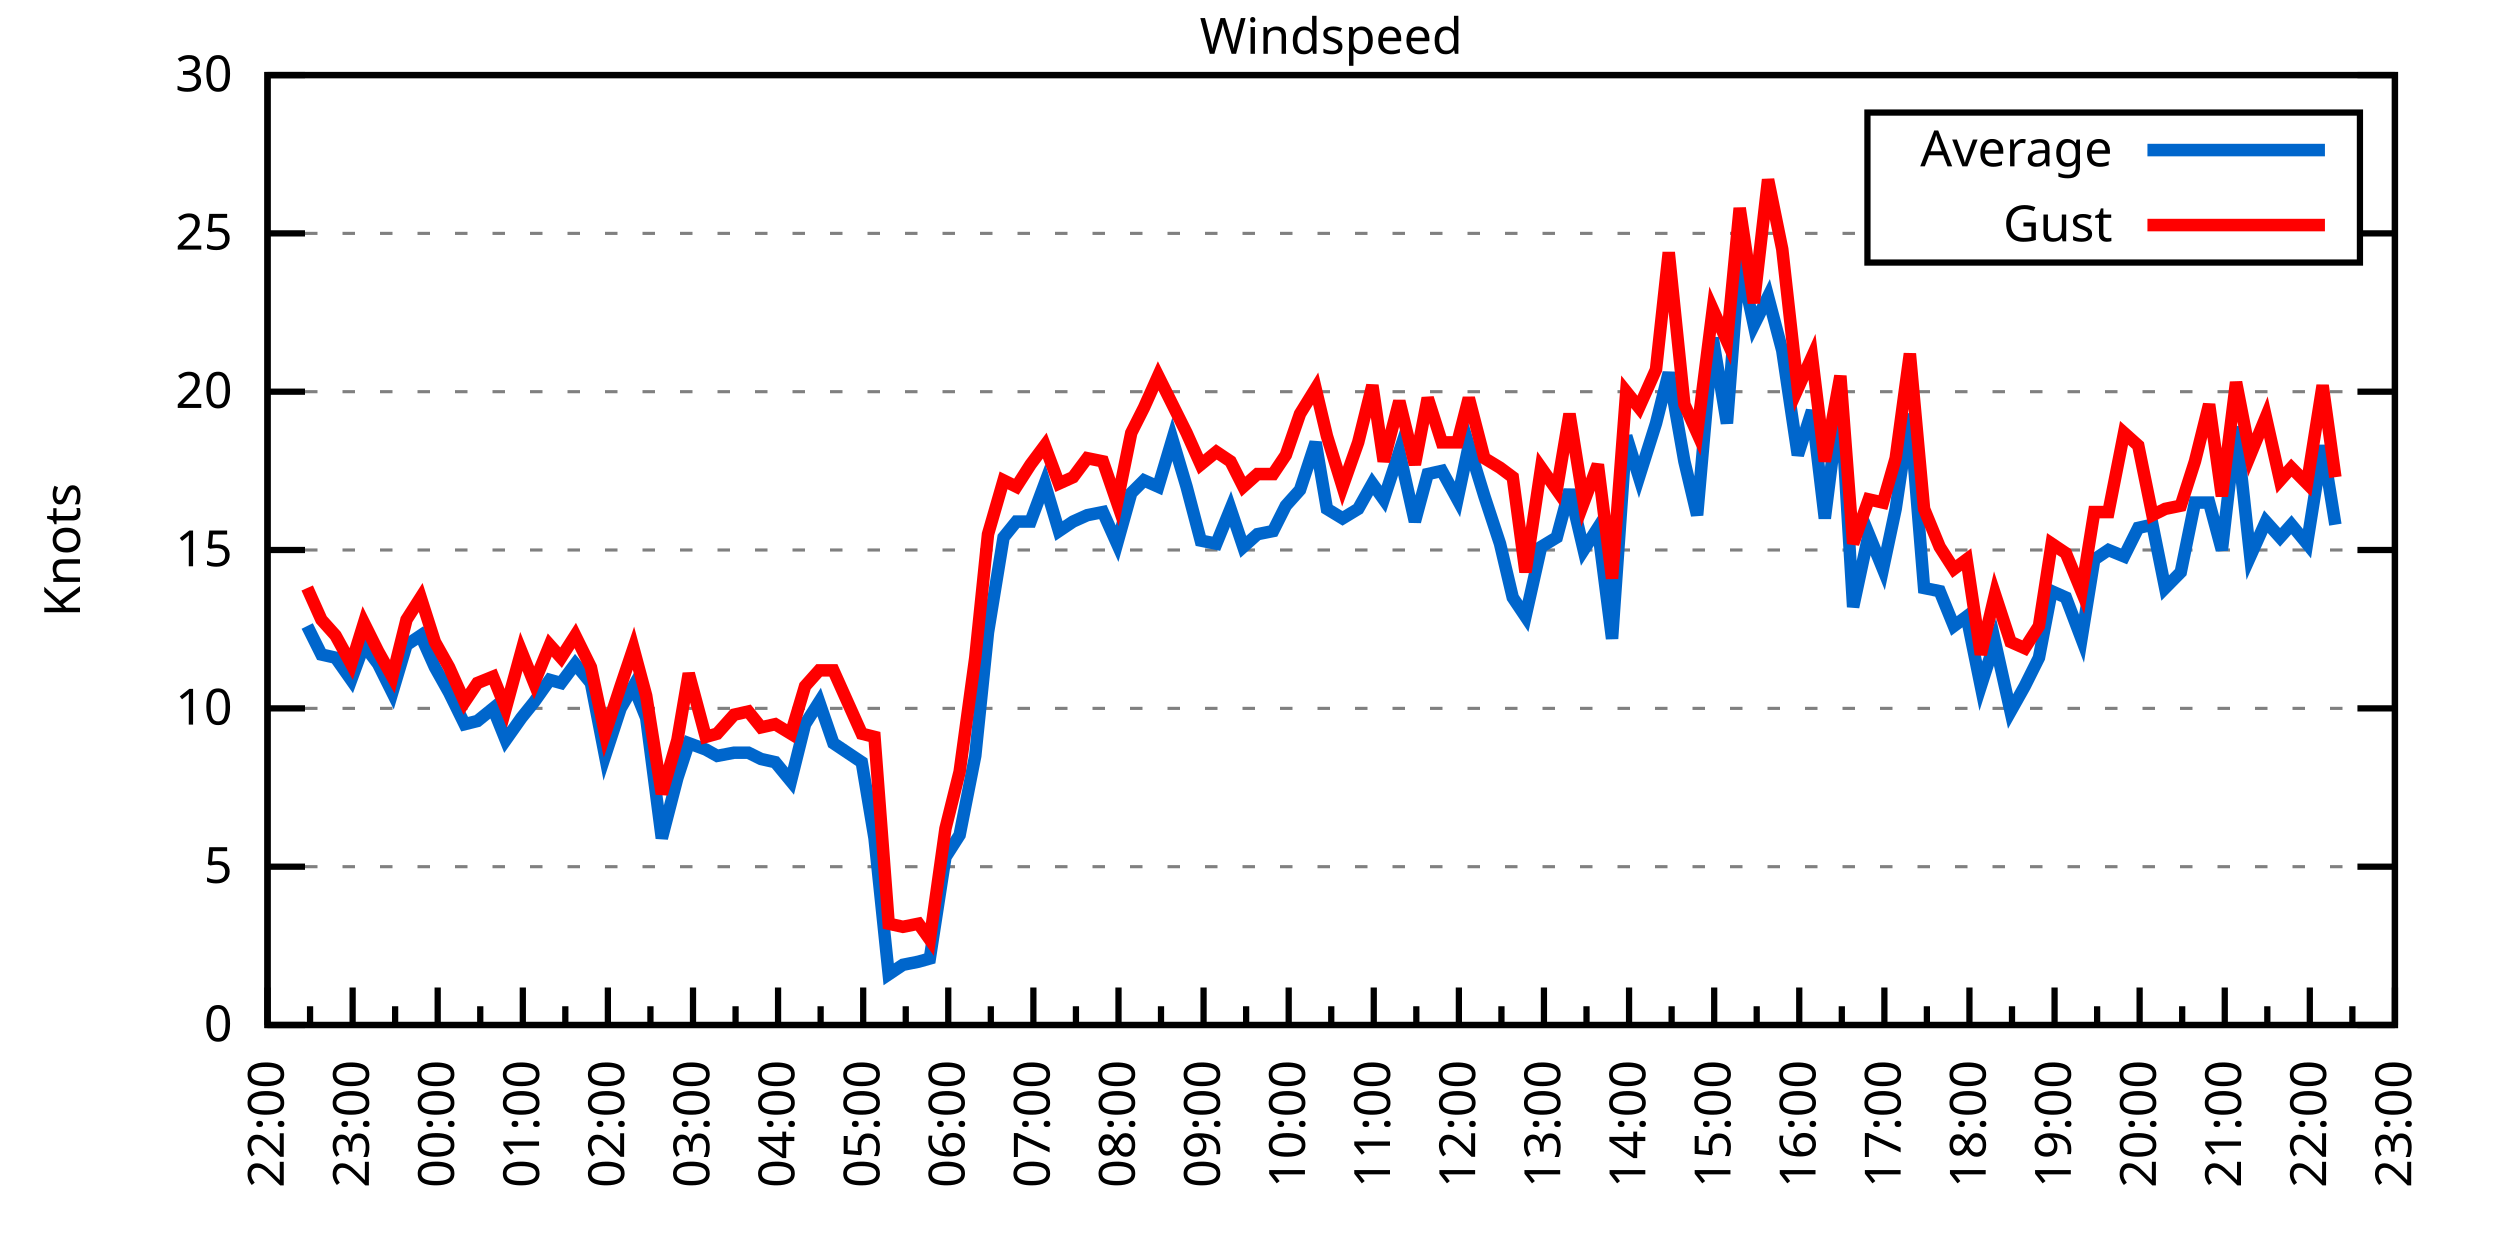
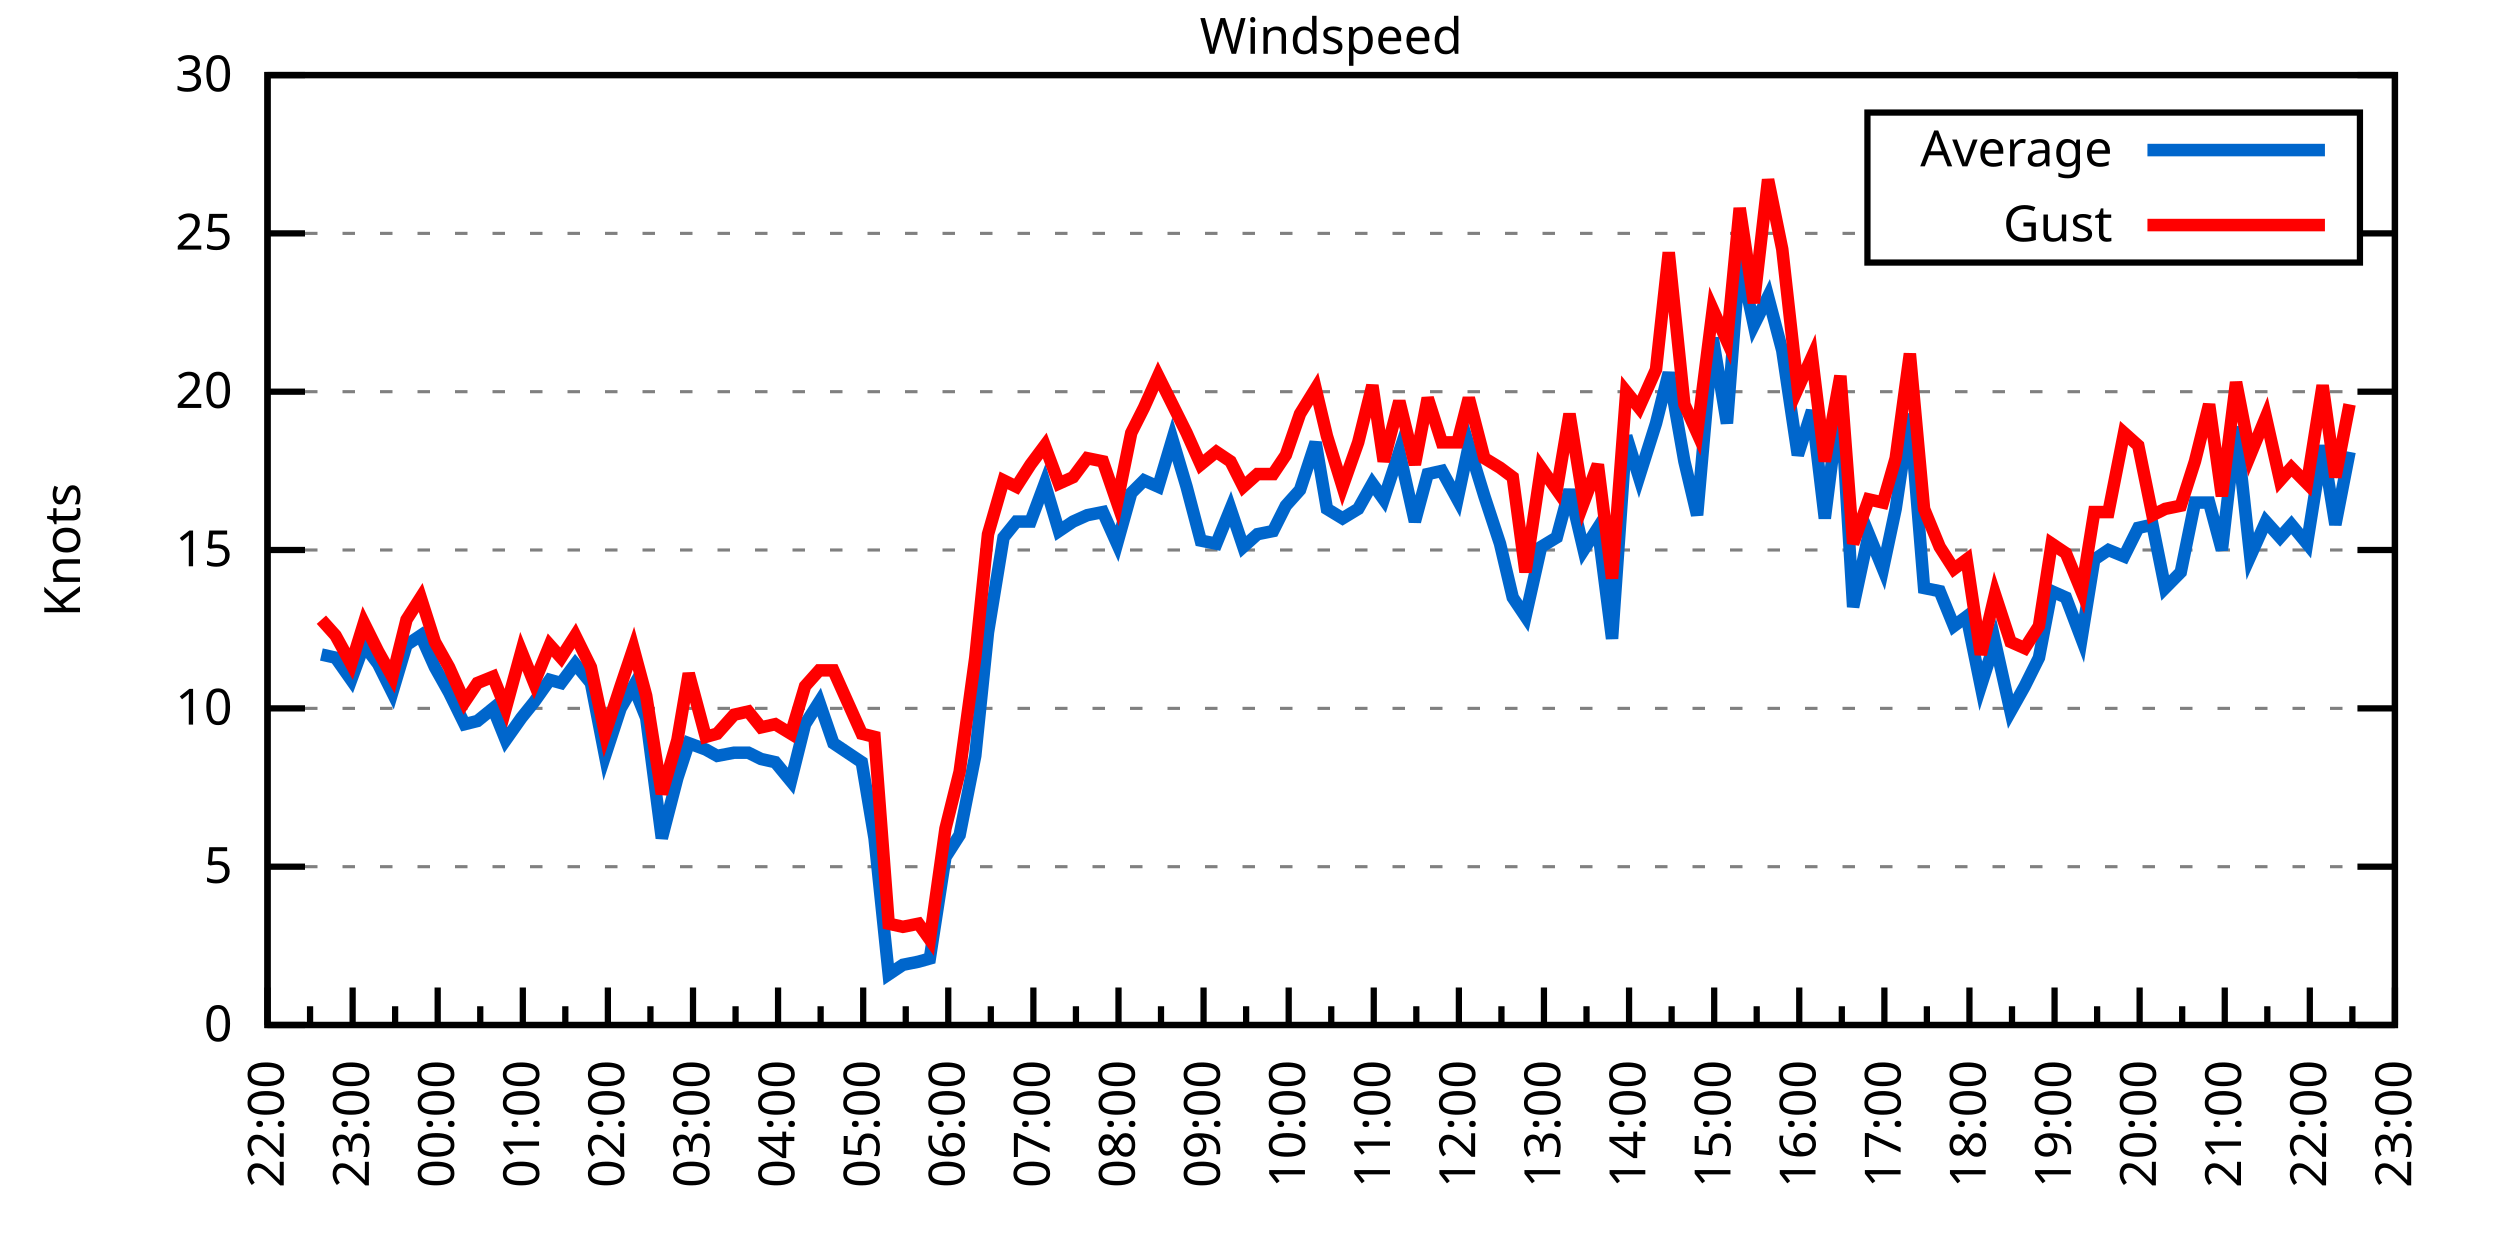
<svg xmlns="http://www.w3.org/2000/svg" xmlns:xlink="http://www.w3.org/1999/xlink" width="400" height="200" viewBox="0 0 400 200">
  <g id="gnuplot_canvas">
    <rect x="0" y="0" width="400" height="200" fill="none" />
    <defs>
      <circle id="gpDot" r="0.5" stroke-width="0.5" stroke="currentColor" />
      <path id="gpPt0" stroke-width="0.333" stroke="currentColor" d="M-1,0 h2 M0,-1 v2" />
      <path id="gpPt1" stroke-width="0.333" stroke="currentColor" d="M-1,-1 L1,1 M1,-1 L-1,1" />
      <path id="gpPt2" stroke-width="0.333" stroke="currentColor" d="M-1,0 L1,0 M0,-1 L0,1 M-1,-1 L1,1 M-1,1 L1,-1" />
      <rect id="gpPt3" stroke-width="0.333" stroke="currentColor" x="-1" y="-1" width="2" height="2" />
      <rect id="gpPt4" stroke-width="0.333" stroke="currentColor" fill="currentColor" x="-1" y="-1" width="2" height="2" />
      <circle id="gpPt5" stroke-width="0.333" stroke="currentColor" cx="0" cy="0" r="1" />
      <use xlink:href="#gpPt5" id="gpPt6" fill="currentColor" stroke="none" />
      <path id="gpPt7" stroke-width="0.333" stroke="currentColor" d="M0,-1.33 L-1.33,0.67 L1.33,0.67 z" />
      <use xlink:href="#gpPt7" id="gpPt8" fill="currentColor" stroke="none" />
      <use xlink:href="#gpPt7" id="gpPt9" stroke="currentColor" transform="rotate(180)" />
      <use xlink:href="#gpPt9" id="gpPt10" fill="currentColor" stroke="none" />
      <use xlink:href="#gpPt3" id="gpPt11" stroke="currentColor" transform="rotate(45)" />
      <use xlink:href="#gpPt11" id="gpPt12" fill="currentColor" stroke="none" />
      <path id="gpPt13" stroke-width="0.333" stroke="currentColor" d="M0,1.330 L1.265,0.411 L0.782,-1.067 L-0.782,-1.076 L-1.265,0.411 z" />
      <use xlink:href="#gpPt13" id="gpPt14" fill="currentColor" stroke="none" />
      <filter id="textbox" filterUnits="objectBoundingBox" x="0" y="0" height="1" width="1">
        <feFlood flood-color="white" flood-opacity="1" result="bgnd" />
        <feComposite in="SourceGraphic" in2="bgnd" operator="atop" />
      </filter>
      <filter id="greybox" filterUnits="objectBoundingBox" x="0" y="0" height="1" width="1">
        <feFlood flood-color="lightgrey" flood-opacity="1" result="grey" />
        <feComposite in="SourceGraphic" in2="grey" operator="atop" />
      </filter>
    </defs>
    <g fill="none" color="white" stroke="currentColor" stroke-width="1.00" stroke-linecap="butt" stroke-linejoin="miter">
</g>
    <g fill="none" color="black" stroke="currentColor" stroke-width="1.00" stroke-linecap="butt" stroke-linejoin="miter">
      <g stroke="none" shape-rendering="crispEdges">
        <polygon fill="rgb(255, 255, 255)" points="42.80,164.00 383.18,164.00 383.18,12.02 42.80,12.02 " />
      </g>
    </g>
    <g fill="none" color="black" stroke="currentColor" stroke-width="1.00" stroke-linecap="butt" stroke-linejoin="miter">
</g>
    <g fill="none" color="black" stroke="black" stroke-width="0.50" stroke-linecap="butt" stroke-linejoin="miter">
</g>
    <g fill="none" color="gray" stroke="currentColor" stroke-width="0.50" stroke-linecap="butt" stroke-linejoin="miter">
      <path stroke="gray" stroke-dasharray="2,4" class="gridline" d="M42.80,164.00 L383.19,164.00  " />
    </g>
    <g fill="none" color="gray" stroke="gray" stroke-width="1.00" stroke-linecap="butt" stroke-linejoin="miter">
</g>
    <g fill="none" color="black" stroke="currentColor" stroke-width="1.00" stroke-linecap="butt" stroke-linejoin="miter">
      <path stroke="black" d="M42.80,164.00 L48.80,164.00 M383.19,164.00 L377.19,164.00  " />
      <g transform="translate(37.20,166.60)" stroke="none" fill="black" font-family="Sans" font-size="8.00" text-anchor="end">
        <text>
          <tspan font-family="Sans"> 0</tspan>
        </text>
      </g>
    </g>
    <g fill="none" color="black" stroke="currentColor" stroke-width="1.00" stroke-linecap="butt" stroke-linejoin="miter">
</g>
    <g fill="none" color="black" stroke="black" stroke-width="0.50" stroke-linecap="butt" stroke-linejoin="miter">
</g>
    <g fill="none" color="gray" stroke="currentColor" stroke-width="0.50" stroke-linecap="butt" stroke-linejoin="miter">
      <path stroke="gray" stroke-dasharray="2,4" class="gridline" d="M42.80,138.67 L383.19,138.67  " />
    </g>
    <g fill="none" color="gray" stroke="gray" stroke-width="1.00" stroke-linecap="butt" stroke-linejoin="miter">
</g>
    <g fill="none" color="black" stroke="currentColor" stroke-width="1.00" stroke-linecap="butt" stroke-linejoin="miter">
      <path stroke="black" d="M42.80,138.67 L48.80,138.67 M383.19,138.67 L377.19,138.67  " />
      <g transform="translate(37.20,141.27)" stroke="none" fill="black" font-family="Sans" font-size="8.00" text-anchor="end">
        <text>
          <tspan font-family="Sans"> 5</tspan>
        </text>
      </g>
    </g>
    <g fill="none" color="black" stroke="currentColor" stroke-width="1.00" stroke-linecap="butt" stroke-linejoin="miter">
</g>
    <g fill="none" color="black" stroke="black" stroke-width="0.50" stroke-linecap="butt" stroke-linejoin="miter">
</g>
    <g fill="none" color="gray" stroke="currentColor" stroke-width="0.50" stroke-linecap="butt" stroke-linejoin="miter">
      <path stroke="gray" stroke-dasharray="2,4" class="gridline" d="M42.80,113.34 L383.19,113.34  " />
    </g>
    <g fill="none" color="gray" stroke="gray" stroke-width="1.00" stroke-linecap="butt" stroke-linejoin="miter">
</g>
    <g fill="none" color="black" stroke="currentColor" stroke-width="1.00" stroke-linecap="butt" stroke-linejoin="miter">
      <path stroke="black" d="M42.80,113.34 L48.80,113.34 M383.19,113.34 L377.19,113.34  " />
      <g transform="translate(37.20,115.94)" stroke="none" fill="black" font-family="Sans" font-size="8.00" text-anchor="end">
        <text>
          <tspan font-family="Sans"> 10</tspan>
        </text>
      </g>
    </g>
    <g fill="none" color="black" stroke="currentColor" stroke-width="1.00" stroke-linecap="butt" stroke-linejoin="miter">
</g>
    <g fill="none" color="black" stroke="black" stroke-width="0.50" stroke-linecap="butt" stroke-linejoin="miter">
</g>
    <g fill="none" color="gray" stroke="currentColor" stroke-width="0.50" stroke-linecap="butt" stroke-linejoin="miter">
      <path stroke="gray" stroke-dasharray="2,4" class="gridline" d="M42.80,88.00 L383.19,88.00  " />
    </g>
    <g fill="none" color="gray" stroke="gray" stroke-width="1.00" stroke-linecap="butt" stroke-linejoin="miter">
</g>
    <g fill="none" color="black" stroke="currentColor" stroke-width="1.00" stroke-linecap="butt" stroke-linejoin="miter">
      <path stroke="black" d="M42.80,88.00 L48.80,88.00 M383.19,88.00 L377.19,88.00  " />
      <g transform="translate(37.20,90.60)" stroke="none" fill="black" font-family="Sans" font-size="8.00" text-anchor="end">
        <text>
          <tspan font-family="Sans"> 15</tspan>
        </text>
      </g>
    </g>
    <g fill="none" color="black" stroke="currentColor" stroke-width="1.00" stroke-linecap="butt" stroke-linejoin="miter">
</g>
    <g fill="none" color="black" stroke="black" stroke-width="0.50" stroke-linecap="butt" stroke-linejoin="miter">
</g>
    <g fill="none" color="gray" stroke="currentColor" stroke-width="0.50" stroke-linecap="butt" stroke-linejoin="miter">
      <path stroke="gray" stroke-dasharray="2,4" class="gridline" d="M42.80,62.67 L383.19,62.67  " />
    </g>
    <g fill="none" color="gray" stroke="gray" stroke-width="1.00" stroke-linecap="butt" stroke-linejoin="miter">
</g>
    <g fill="none" color="black" stroke="currentColor" stroke-width="1.00" stroke-linecap="butt" stroke-linejoin="miter">
      <path stroke="black" d="M42.80,62.67 L48.80,62.67 M383.19,62.67 L377.19,62.67  " />
      <g transform="translate(37.20,65.27)" stroke="none" fill="black" font-family="Sans" font-size="8.00" text-anchor="end">
        <text>
          <tspan font-family="Sans"> 20</tspan>
        </text>
      </g>
    </g>
    <g fill="none" color="black" stroke="currentColor" stroke-width="1.00" stroke-linecap="butt" stroke-linejoin="miter">
</g>
    <g fill="none" color="black" stroke="black" stroke-width="0.50" stroke-linecap="butt" stroke-linejoin="miter">
</g>
    <g fill="none" color="gray" stroke="currentColor" stroke-width="0.50" stroke-linecap="butt" stroke-linejoin="miter">
      <path stroke="gray" stroke-dasharray="2,4" class="gridline" d="M42.80,37.34 L298.79,37.34 M377.59,37.34 L383.19,37.34  " />
    </g>
    <g fill="none" color="gray" stroke="gray" stroke-width="1.00" stroke-linecap="butt" stroke-linejoin="miter">
</g>
    <g fill="none" color="black" stroke="currentColor" stroke-width="1.00" stroke-linecap="butt" stroke-linejoin="miter">
      <path stroke="black" d="M42.80,37.34 L48.80,37.34 M383.19,37.34 L377.19,37.34  " />
      <g transform="translate(37.20,39.94)" stroke="none" fill="black" font-family="Sans" font-size="8.00" text-anchor="end">
        <text>
          <tspan font-family="Sans"> 25</tspan>
        </text>
      </g>
    </g>
    <g fill="none" color="black" stroke="currentColor" stroke-width="1.00" stroke-linecap="butt" stroke-linejoin="miter">
</g>
    <g fill="none" color="black" stroke="black" stroke-width="0.50" stroke-linecap="butt" stroke-linejoin="miter">
</g>
    <g fill="none" color="gray" stroke="currentColor" stroke-width="0.50" stroke-linecap="butt" stroke-linejoin="miter">
      <path stroke="gray" stroke-dasharray="2,4" class="gridline" d="M42.80,12.01 L383.19,12.01  " />
    </g>
    <g fill="none" color="gray" stroke="gray" stroke-width="1.00" stroke-linecap="butt" stroke-linejoin="miter">
</g>
    <g fill="none" color="black" stroke="currentColor" stroke-width="1.00" stroke-linecap="butt" stroke-linejoin="miter">
      <path stroke="black" d="M42.80,12.01 L48.80,12.01 M383.19,12.01 L377.19,12.01  " />
      <g transform="translate(37.20,14.61)" stroke="none" fill="black" font-family="Sans" font-size="8.00" text-anchor="end">
        <text>
          <tspan font-family="Sans"> 30</tspan>
        </text>
      </g>
    </g>
    <g fill="none" color="black" stroke="currentColor" stroke-width="1.00" stroke-linecap="butt" stroke-linejoin="miter">
      <path stroke="black" d="M42.80,164.00 L42.80,158.00  " />
      <g transform="translate(45.40,169.60) rotate(270)" stroke="none" fill="black" font-family="Sans" font-size="8.00" text-anchor="end">
        <text>
          <tspan font-family="Sans">22:00</tspan>
        </text>
      </g>
    </g>
    <g fill="none" color="black" stroke="currentColor" stroke-width="1.00" stroke-linecap="butt" stroke-linejoin="miter">
      <path stroke="black" d="M49.61,164.00 L49.61,161.00 M56.42,164.00 L56.42,158.00  " />
      <g transform="translate(59.02,169.60) rotate(270)" stroke="none" fill="black" font-family="Sans" font-size="8.00" text-anchor="end">
        <text>
          <tspan font-family="Sans">23:00</tspan>
        </text>
      </g>
    </g>
    <g fill="none" color="black" stroke="currentColor" stroke-width="1.00" stroke-linecap="butt" stroke-linejoin="miter">
      <path stroke="black" d="M63.22,164.00 L63.22,161.00 M70.03,164.00 L70.03,158.00  " />
      <g transform="translate(72.63,169.60) rotate(270)" stroke="none" fill="black" font-family="Sans" font-size="8.00" text-anchor="end">
        <text>
          <tspan font-family="Sans">00:00</tspan>
        </text>
      </g>
    </g>
    <g fill="none" color="black" stroke="currentColor" stroke-width="1.00" stroke-linecap="butt" stroke-linejoin="miter">
      <path stroke="black" d="M76.84,164.00 L76.84,161.00 M83.65,164.00 L83.65,158.00  " />
      <g transform="translate(86.25,169.60) rotate(270)" stroke="none" fill="black" font-family="Sans" font-size="8.00" text-anchor="end">
        <text>
          <tspan font-family="Sans">01:00</tspan>
        </text>
      </g>
    </g>
    <g fill="none" color="black" stroke="currentColor" stroke-width="1.00" stroke-linecap="butt" stroke-linejoin="miter">
      <path stroke="black" d="M90.45,164.00 L90.45,161.00 M97.26,164.00 L97.26,158.00  " />
      <g transform="translate(99.86,169.60) rotate(270)" stroke="none" fill="black" font-family="Sans" font-size="8.00" text-anchor="end">
        <text>
          <tspan font-family="Sans">02:00</tspan>
        </text>
      </g>
    </g>
    <g fill="none" color="black" stroke="currentColor" stroke-width="1.00" stroke-linecap="butt" stroke-linejoin="miter">
      <path stroke="black" d="M104.07,164.00 L104.07,161.00 M110.88,164.00 L110.88,158.00  " />
      <g transform="translate(113.48,169.60) rotate(270)" stroke="none" fill="black" font-family="Sans" font-size="8.00" text-anchor="end">
        <text>
          <tspan font-family="Sans">03:00</tspan>
        </text>
      </g>
    </g>
    <g fill="none" color="black" stroke="currentColor" stroke-width="1.00" stroke-linecap="butt" stroke-linejoin="miter">
      <path stroke="black" d="M117.69,164.00 L117.69,161.00 M124.49,164.00 L124.49,158.00  " />
      <g transform="translate(127.09,169.60) rotate(270)" stroke="none" fill="black" font-family="Sans" font-size="8.00" text-anchor="end">
        <text>
          <tspan font-family="Sans">04:00</tspan>
        </text>
      </g>
    </g>
    <g fill="none" color="black" stroke="currentColor" stroke-width="1.00" stroke-linecap="butt" stroke-linejoin="miter">
      <path stroke="black" d="M131.30,164.00 L131.30,161.00 M138.11,164.00 L138.11,158.00  " />
      <g transform="translate(140.71,169.60) rotate(270)" stroke="none" fill="black" font-family="Sans" font-size="8.00" text-anchor="end">
        <text>
          <tspan font-family="Sans">05:00</tspan>
        </text>
      </g>
    </g>
    <g fill="none" color="black" stroke="currentColor" stroke-width="1.00" stroke-linecap="butt" stroke-linejoin="miter">
      <path stroke="black" d="M144.92,164.00 L144.92,161.00 M151.72,164.00 L151.72,158.00  " />
      <g transform="translate(154.32,169.60) rotate(270)" stroke="none" fill="black" font-family="Sans" font-size="8.00" text-anchor="end">
        <text>
          <tspan font-family="Sans">06:00</tspan>
        </text>
      </g>
    </g>
    <g fill="none" color="black" stroke="currentColor" stroke-width="1.00" stroke-linecap="butt" stroke-linejoin="miter">
      <path stroke="black" d="M158.53,164.00 L158.53,161.00 M165.34,164.00 L165.34,158.00  " />
      <g transform="translate(167.94,169.60) rotate(270)" stroke="none" fill="black" font-family="Sans" font-size="8.00" text-anchor="end">
        <text>
          <tspan font-family="Sans">07:00</tspan>
        </text>
      </g>
    </g>
    <g fill="none" color="black" stroke="currentColor" stroke-width="1.00" stroke-linecap="butt" stroke-linejoin="miter">
      <path stroke="black" d="M172.15,164.00 L172.15,161.00 M178.96,164.00 L178.96,158.00  " />
      <g transform="translate(181.56,169.60) rotate(270)" stroke="none" fill="black" font-family="Sans" font-size="8.00" text-anchor="end">
        <text>
          <tspan font-family="Sans">08:00</tspan>
        </text>
      </g>
    </g>
    <g fill="none" color="black" stroke="currentColor" stroke-width="1.00" stroke-linecap="butt" stroke-linejoin="miter">
      <path stroke="black" d="M185.76,164.00 L185.76,161.00 M192.57,164.00 L192.57,158.00  " />
      <g transform="translate(195.17,169.60) rotate(270)" stroke="none" fill="black" font-family="Sans" font-size="8.00" text-anchor="end">
        <text>
          <tspan font-family="Sans">09:00</tspan>
        </text>
      </g>
    </g>
    <g fill="none" color="black" stroke="currentColor" stroke-width="1.00" stroke-linecap="butt" stroke-linejoin="miter">
      <path stroke="black" d="M199.38,164.00 L199.38,161.00 M206.19,164.00 L206.19,158.00  " />
      <g transform="translate(208.79,169.60) rotate(270)" stroke="none" fill="black" font-family="Sans" font-size="8.00" text-anchor="end">
        <text>
          <tspan font-family="Sans">10:00</tspan>
        </text>
      </g>
    </g>
    <g fill="none" color="black" stroke="currentColor" stroke-width="1.00" stroke-linecap="butt" stroke-linejoin="miter">
      <path stroke="black" d="M213.00,164.00 L213.00,161.00 M219.80,164.00 L219.80,158.00  " />
      <g transform="translate(222.40,169.60) rotate(270)" stroke="none" fill="black" font-family="Sans" font-size="8.00" text-anchor="end">
        <text>
          <tspan font-family="Sans">11:00</tspan>
        </text>
      </g>
    </g>
    <g fill="none" color="black" stroke="currentColor" stroke-width="1.00" stroke-linecap="butt" stroke-linejoin="miter">
      <path stroke="black" d="M226.61,164.00 L226.61,161.00 M233.42,164.00 L233.42,158.00  " />
      <g transform="translate(236.02,169.60) rotate(270)" stroke="none" fill="black" font-family="Sans" font-size="8.00" text-anchor="end">
        <text>
          <tspan font-family="Sans">12:00</tspan>
        </text>
      </g>
    </g>
    <g fill="none" color="black" stroke="currentColor" stroke-width="1.00" stroke-linecap="butt" stroke-linejoin="miter">
      <path stroke="black" d="M240.23,164.00 L240.23,161.00 M247.03,164.00 L247.03,158.00  " />
      <g transform="translate(249.63,169.60) rotate(270)" stroke="none" fill="black" font-family="Sans" font-size="8.00" text-anchor="end">
        <text>
          <tspan font-family="Sans">13:00</tspan>
        </text>
      </g>
    </g>
    <g fill="none" color="black" stroke="currentColor" stroke-width="1.00" stroke-linecap="butt" stroke-linejoin="miter">
      <path stroke="black" d="M253.84,164.00 L253.84,161.00 M260.65,164.00 L260.65,158.00  " />
      <g transform="translate(263.25,169.60) rotate(270)" stroke="none" fill="black" font-family="Sans" font-size="8.00" text-anchor="end">
        <text>
          <tspan font-family="Sans">14:00</tspan>
        </text>
      </g>
    </g>
    <g fill="none" color="black" stroke="currentColor" stroke-width="1.00" stroke-linecap="butt" stroke-linejoin="miter">
      <path stroke="black" d="M267.46,164.00 L267.46,161.00 M274.27,164.00 L274.27,158.00  " />
      <g transform="translate(276.87,169.60) rotate(270)" stroke="none" fill="black" font-family="Sans" font-size="8.00" text-anchor="end">
        <text>
          <tspan font-family="Sans">15:00</tspan>
        </text>
      </g>
    </g>
    <g fill="none" color="black" stroke="currentColor" stroke-width="1.00" stroke-linecap="butt" stroke-linejoin="miter">
      <path stroke="black" d="M281.07,164.00 L281.07,161.00 M287.88,164.00 L287.88,158.00  " />
      <g transform="translate(290.48,169.60) rotate(270)" stroke="none" fill="black" font-family="Sans" font-size="8.00" text-anchor="end">
        <text>
          <tspan font-family="Sans">16:00</tspan>
        </text>
      </g>
    </g>
    <g fill="none" color="black" stroke="currentColor" stroke-width="1.00" stroke-linecap="butt" stroke-linejoin="miter">
      <path stroke="black" d="M294.69,164.00 L294.69,161.00 M301.50,164.00 L301.50,158.00  " />
      <g transform="translate(304.10,169.60) rotate(270)" stroke="none" fill="black" font-family="Sans" font-size="8.00" text-anchor="end">
        <text>
          <tspan font-family="Sans">17:00</tspan>
        </text>
      </g>
    </g>
    <g fill="none" color="black" stroke="currentColor" stroke-width="1.00" stroke-linecap="butt" stroke-linejoin="miter">
      <path stroke="black" d="M308.30,164.00 L308.30,161.00 M315.11,164.00 L315.11,158.00  " />
      <g transform="translate(317.71,169.60) rotate(270)" stroke="none" fill="black" font-family="Sans" font-size="8.00" text-anchor="end">
        <text>
          <tspan font-family="Sans">18:00</tspan>
        </text>
      </g>
    </g>
    <g fill="none" color="black" stroke="currentColor" stroke-width="1.00" stroke-linecap="butt" stroke-linejoin="miter">
      <path stroke="black" d="M321.92,164.00 L321.92,161.00 M328.73,164.00 L328.73,158.00  " />
      <g transform="translate(331.33,169.60) rotate(270)" stroke="none" fill="black" font-family="Sans" font-size="8.00" text-anchor="end">
        <text>
          <tspan font-family="Sans">19:00</tspan>
        </text>
      </g>
    </g>
    <g fill="none" color="black" stroke="currentColor" stroke-width="1.00" stroke-linecap="butt" stroke-linejoin="miter">
      <path stroke="black" d="M335.54,164.00 L335.54,161.00 M342.34,164.00 L342.34,158.00  " />
      <g transform="translate(344.94,169.60) rotate(270)" stroke="none" fill="black" font-family="Sans" font-size="8.00" text-anchor="end">
        <text>
          <tspan font-family="Sans">20:00</tspan>
        </text>
      </g>
    </g>
    <g fill="none" color="black" stroke="currentColor" stroke-width="1.00" stroke-linecap="butt" stroke-linejoin="miter">
      <path stroke="black" d="M349.15,164.00 L349.15,161.00 M355.96,164.00 L355.96,158.00  " />
      <g transform="translate(358.56,169.60) rotate(270)" stroke="none" fill="black" font-family="Sans" font-size="8.00" text-anchor="end">
        <text>
          <tspan font-family="Sans">21:00</tspan>
        </text>
      </g>
    </g>
    <g fill="none" color="black" stroke="currentColor" stroke-width="1.00" stroke-linecap="butt" stroke-linejoin="miter">
      <path stroke="black" d="M362.77,164.00 L362.77,161.00 M369.57,164.00 L369.57,158.00  " />
      <g transform="translate(372.17,169.60) rotate(270)" stroke="none" fill="black" font-family="Sans" font-size="8.00" text-anchor="end">
        <text>
          <tspan font-family="Sans">22:00</tspan>
        </text>
      </g>
    </g>
    <g fill="none" color="black" stroke="currentColor" stroke-width="1.00" stroke-linecap="butt" stroke-linejoin="miter">
      <path stroke="black" d="M376.38,164.00 L376.38,161.00 M383.19,164.00 L383.19,158.00  " />
      <g transform="translate(385.79,169.60) rotate(270)" stroke="none" fill="black" font-family="Sans" font-size="8.00" text-anchor="end">
        <text>
          <tspan font-family="Sans">23:00</tspan>
        </text>
      </g>
    </g>
    <g fill="none" color="black" stroke="currentColor" stroke-width="1.00" stroke-linecap="butt" stroke-linejoin="miter">
</g>
    <g fill="none" color="black" stroke="currentColor" stroke-width="1.00" stroke-linecap="butt" stroke-linejoin="miter">
      <path stroke="black" d="M42.80,12.01 L42.80,164.00 L383.19,164.00 L383.19,12.01 L42.80,12.01 Z  " />
    </g>
    <g fill="none" color="black" stroke="currentColor" stroke-width="1.00" stroke-linecap="butt" stroke-linejoin="miter">
      <g transform="translate(12.80,88.01) rotate(270)" stroke="none" fill="black" font-family="Sans" font-size="8.00" text-anchor="middle">
        <text>
          <tspan font-family="Sans">Knots</tspan>
        </text>
      </g>
    </g>
    <g fill="none" color="black" stroke="currentColor" stroke-width="1.00" stroke-linecap="butt" stroke-linejoin="miter">
</g>
    <g fill="none" color="black" stroke="currentColor" stroke-width="1.00" stroke-linecap="butt" stroke-linejoin="miter">
      <path stroke="black" d="M298.79,42.01 L298.79,18.01 L377.59,18.01 L377.59,42.01 L298.79,42.01 Z  " />
    </g>
    <g id="Windspeed_plot_1">
      <g fill="none" color="white" stroke="black" stroke-width="2.00" stroke-linecap="butt" stroke-linejoin="miter">
</g>
      <g fill="none" color="black" stroke="currentColor" stroke-width="2.00" stroke-linecap="butt" stroke-linejoin="miter">
        <g transform="translate(337.99,26.61)" stroke="none" fill="black" font-family="Sans" font-size="8.00" text-anchor="end">
          <text>
            <tspan font-family="Sans">Average</tspan>
          </text>
        </g>
      </g>
      <g fill="none" color="black" stroke="currentColor" stroke-width="2.00" stroke-linecap="butt" stroke-linejoin="miter">
-         <path stroke="rgb(  0, 102, 204)" d="M343.59,24.01 L371.99,24.01 M49.15,100.16 L51.42,104.72 L53.69,105.23 L56.19,108.78 L58.23,103.20 L60.50,106.24   L62.77,110.80 L65.04,103.20 L67.31,101.68 L69.58,106.75 L71.85,110.80 L74.34,115.87 L76.39,115.36 L78.88,113.34   L80.92,118.40 L83.42,114.86 L85.46,112.32 L87.96,108.78 L89.77,109.28 L92.04,106.24 L94.54,109.28 L96.81,120.94   L99.30,113.34 L101.35,109.79 L103.39,114.86 L105.89,134.11 L108.38,124.48 L110.20,118.91 L112.92,119.92 L114.74,120.94   L117.46,120.43 L119.73,120.43 L121.77,121.44 L124.04,121.95 L126.54,124.99 L128.81,115.87 L131.07,112.32 L133.34,118.91   L137.88,121.95 L139.92,134.11 L142.19,155.89 L144.46,154.37 L146.96,153.87 L148.77,153.36 L151.27,137.15 L153.54,133.60   L156.04,120.94 L158.08,101.18 L160.57,85.98 L162.62,83.45 L164.89,83.45 L167.16,77.37 L169.43,84.97 L171.69,83.45   L173.96,82.43 L176.46,81.93 L178.73,86.99 L181.00,78.89 L183.04,76.86 L185.31,77.87 L187.58,70.27 L189.85,77.87   L192.12,86.49 L194.61,86.99 L196.88,81.42 L198.93,87.50 L201.19,85.47 L203.69,84.97 L205.73,80.91 L208.00,78.38   L210.50,70.78 L212.31,81.42 L214.81,82.94 L217.31,81.42 L219.58,77.37 L221.39,79.90 L223.89,72.30 L226.38,83.45   L228.43,75.85 L230.70,75.34 L233.19,79.90 L235.01,71.29 L237.50,79.39 L240.00,86.99 L242.04,95.60 L244.08,98.64   L246.58,87.50 L249.08,85.98 L251.12,78.38 L253.39,88.00 L255.66,84.46 L257.93,102.19 L260.20,69.77 L262.24,76.35   L264.96,67.74 L267.00,59.63 L269.50,73.82 L271.54,82.43 L274.04,54.06 L276.31,67.74 L278.35,41.39 L280.62,52.03   L282.89,47.47 L285.16,56.09 L287.65,72.81 L289.92,65.71 L291.97,82.94 L294.46,63.18 L296.50,97.12 L299.00,85.47   L301.27,91.04 L303.31,81.42 L305.58,66.22 L307.85,94.08 L310.35,94.59 L312.62,100.16 L314.66,98.64 L316.93,109.79   L319.20,102.70 L321.69,113.84 L323.96,109.79 L326.23,105.23 L328.27,94.59 L330.54,95.60 L333.04,102.19 L335.08,89.52   L337.35,88.00 L339.85,89.02 L342.12,84.46 L344.39,83.95 L346.43,94.08 L348.92,91.55 L351.19,80.41 L353.46,80.41   L355.50,88.00 L357.77,68.25 L360.04,89.02 L362.54,83.45 L364.81,85.98 L366.62,83.95 L369.12,86.99 L371.62,71.29   L373.66,83.95  " />
+         <path stroke="rgb(  0, 102, 204)" d="M343.59,24.01 L371.99,24.01 M51.42,104.72 L53.69,105.23 L56.19,108.78 L58.23,103.20 L60.50,106.24 L62.77,110.80   L65.04,103.20 L67.31,101.68 L69.58,106.75 L71.85,110.80 L74.34,115.87 L76.39,115.36 L78.88,113.34 L80.92,118.40   L83.42,114.86 L85.46,112.32 L87.96,108.78 L89.77,109.28 L92.04,106.24 L94.54,109.28 L96.81,120.94 L99.30,113.34   L101.35,109.79 L103.39,114.86 L105.89,134.11 L108.38,124.48 L110.20,118.91 L112.92,119.92 L114.74,120.94 L117.46,120.43   L119.73,120.43 L121.77,121.44 L124.04,121.95 L126.54,124.99 L128.81,115.87 L131.07,112.32 L133.34,118.91 L137.88,121.95   L139.92,134.11 L142.19,155.89 L144.46,154.37 L146.96,153.87 L148.77,153.36 L151.27,137.15 L153.54,133.60 L156.04,120.94   L158.08,101.18 L160.57,85.98 L162.62,83.45 L164.89,83.45 L167.16,77.37 L169.43,84.97 L171.69,83.45 L173.96,82.43   L176.46,81.93 L178.73,86.99 L181.00,78.89 L183.04,76.86 L185.31,77.87 L187.58,70.27 L189.85,77.87 L192.12,86.49   L194.61,86.99 L196.88,81.42 L198.93,87.50 L201.19,85.47 L203.69,84.97 L205.73,80.91 L208.00,78.38 L210.50,70.78   L212.31,81.42 L214.81,82.94 L217.31,81.42 L219.58,77.37 L221.39,79.90 L223.89,72.30 L226.38,83.45 L228.43,75.85   L230.70,75.34 L233.19,79.90 L235.01,71.29 L237.50,79.39 L240.00,86.99 L242.04,95.60 L244.08,98.64 L246.58,87.50   L249.08,85.98 L251.12,78.38 L253.39,88.00 L255.66,84.46 L257.93,102.19 L260.20,69.77 L262.24,76.35 L264.96,67.74   L267.00,59.63 L269.50,73.82 L271.54,82.43 L274.04,54.06 L276.31,67.74 L278.35,41.39 L280.62,52.03 L282.89,47.47   L285.16,56.09 L287.65,72.81 L289.92,65.71 L291.97,82.94 L294.46,63.18 L296.50,97.12 L299.00,85.47 L301.27,91.04   L303.31,81.42 L305.58,66.22 L307.85,94.08 L310.35,94.59 L312.62,100.16 L314.66,98.64 L316.93,109.79 L319.20,102.70   L321.69,113.84 L323.96,109.79 L326.23,105.23 L328.27,94.59 L330.54,95.60 L333.04,102.19 L335.08,89.52 L337.35,88.00   L339.85,89.02 L342.12,84.46 L344.39,83.95 L346.43,94.08 L348.92,91.55 L351.19,80.41 L353.46,80.41 L355.50,88.00   L357.77,68.25 L360.04,89.02 L362.54,83.45 L364.81,85.98 L366.62,83.95 L369.12,86.99 L371.62,71.29 L373.66,83.95   L375.93,72.30  " />
      </g>
    </g>
    <g id="Windspeed_plot_2">
      <g fill="none" color="black" stroke="currentColor" stroke-width="2.00" stroke-linecap="butt" stroke-linejoin="miter">
        <g transform="translate(337.99,38.61)" stroke="none" fill="black" font-family="Sans" font-size="8.00" text-anchor="end">
          <text>
            <tspan font-family="Sans">Gust</tspan>
          </text>
        </g>
      </g>
      <g fill="none" color="black" stroke="currentColor" stroke-width="2.00" stroke-linecap="butt" stroke-linejoin="miter">
-         <path stroke="rgb(255,   0,   0)" d="M343.59,36.01 L371.99,36.01 M49.15,94.08 L51.42,99.15 L53.69,101.68 L56.19,106.24 L58.23,99.66 L60.50,104.22   L62.77,108.27 L65.04,99.15 L67.31,95.60 L69.58,102.70 L71.85,106.75 L74.34,112.32 L76.39,109.28 L78.88,108.27   L80.92,113.34 L83.42,104.22 L85.46,109.28 L87.96,103.20 L89.77,105.23 L92.04,101.68 L94.54,106.75 L96.81,117.39   L99.30,109.79 L101.35,103.71 L103.39,111.31 L105.89,127.02 L108.38,118.40 L110.20,107.76 L112.92,117.90 L114.74,117.39   L117.46,114.35 L119.73,113.84 L121.77,116.38 L124.04,115.87 L126.54,117.39 L128.81,109.79 L131.07,107.26 L133.34,107.26   L137.88,117.39 L139.92,117.90 L142.19,147.79 L144.46,148.29 L146.96,147.79 L148.77,150.32 L151.27,132.59 L153.54,123.47   L156.04,105.23 L158.08,85.47 L160.57,76.86 L162.62,77.87 L164.89,74.33 L167.16,71.29 L169.43,77.37 L171.69,76.35   L173.96,73.31 L176.46,73.82 L178.73,80.41 L181.00,69.26 L183.04,65.21 L185.31,60.14 L187.58,64.70 L189.85,69.26   L192.12,74.33 L194.61,72.30 L196.88,73.82 L198.93,77.87 L201.19,75.85 L203.69,75.85 L205.73,72.81 L208.00,66.22   L210.50,62.17 L212.31,69.77 L214.81,77.87 L217.31,70.78 L219.58,61.66 L221.39,73.82 L223.89,64.19 L226.38,74.33   L228.43,63.69 L230.70,70.78 L233.19,70.78 L235.01,63.69 L237.50,73.31 L240.00,74.83 L242.04,76.35 L244.08,91.55   L246.58,74.83 L249.08,78.38 L251.12,66.22 L253.39,80.41 L255.66,74.33 L257.93,92.56 L260.20,62.67 L262.24,65.21   L264.96,59.13 L267.00,40.38 L269.50,64.70 L271.54,69.26 L274.04,49.50 L276.31,54.57 L278.35,33.29 L280.62,48.49   L282.89,28.73 L285.16,39.87 L287.65,62.17 L289.92,57.10 L291.97,73.82 L294.46,60.14 L296.50,86.99 L299.00,79.90   L301.27,80.41 L303.31,73.31 L305.58,56.59 L307.85,81.42 L310.35,87.50 L312.62,91.04 L314.66,89.52 L316.93,104.72   L319.20,95.10 L321.69,102.70 L323.96,103.71 L326.23,100.16 L328.27,86.99 L330.54,88.51 L333.04,94.59 L335.08,81.93   L337.35,81.93 L339.85,69.26 L342.12,71.29 L344.39,82.43 L346.43,81.42 L348.92,80.91 L351.19,73.82 L353.46,64.70   L355.50,79.39 L357.77,61.15 L360.04,72.81 L362.54,66.73 L364.81,76.86 L366.62,74.83 L369.12,77.37 L371.62,61.66   L373.66,76.35  " />
+         <path stroke="rgb(255,   0,   0)" d="M343.59,36.01 L371.99,36.01 M51.42,99.15 L53.69,101.68 L56.19,106.24 L58.23,99.66 L60.50,104.22 L62.77,108.27   L65.04,99.15 L67.31,95.60 L69.58,102.70 L71.85,106.75 L74.34,112.32 L76.39,109.28 L78.88,108.27 L80.92,113.34   L83.42,104.22 L85.46,109.28 L87.96,103.20 L89.77,105.23 L92.04,101.68 L94.54,106.75 L96.81,117.39 L99.30,109.79   L101.35,103.71 L103.39,111.31 L105.89,127.02 L108.38,118.40 L110.20,107.76 L112.92,117.90 L114.74,117.39 L117.46,114.35   L119.73,113.84 L121.77,116.38 L124.04,115.87 L126.54,117.39 L128.81,109.79 L131.07,107.26 L133.34,107.26 L137.88,117.39   L139.92,117.90 L142.19,147.79 L144.46,148.29 L146.96,147.79 L148.77,150.32 L151.27,132.59 L153.54,123.47 L156.04,105.23   L158.08,85.47 L160.57,76.86 L162.62,77.87 L164.89,74.33 L167.16,71.29 L169.43,77.37 L171.69,76.35 L173.96,73.31   L176.46,73.82 L178.73,80.41 L181.00,69.26 L183.04,65.21 L185.31,60.14 L187.58,64.70 L189.85,69.26 L192.12,74.33   L194.61,72.30 L196.88,73.82 L198.93,77.87 L201.19,75.85 L203.69,75.85 L205.73,72.81 L208.00,66.22 L210.50,62.17   L212.31,69.77 L214.81,77.87 L217.31,70.78 L219.58,61.66 L221.39,73.82 L223.89,64.19 L226.38,74.33 L228.43,63.69   L230.70,70.78 L233.19,70.78 L235.01,63.69 L237.50,73.31 L240.00,74.83 L242.04,76.35 L244.08,91.55 L246.58,74.83   L249.08,78.38 L251.12,66.22 L253.39,80.41 L255.66,74.33 L257.93,92.56 L260.20,62.67 L262.24,65.21 L264.96,59.13   L267.00,40.38 L269.50,64.70 L271.54,69.26 L274.04,49.50 L276.31,54.57 L278.35,33.29 L280.62,48.49 L282.89,28.73   L285.16,39.87 L287.65,62.17 L289.92,57.10 L291.97,73.82 L294.46,60.14 L296.50,86.99 L299.00,79.90 L301.27,80.41   L303.31,73.31 L305.58,56.59 L307.85,81.42 L310.35,87.50 L312.62,91.04 L314.66,89.52 L316.93,104.72 L319.20,95.10   L321.69,102.70 L323.96,103.71 L326.23,100.16 L328.27,86.99 L330.54,88.51 L333.04,94.59 L335.08,81.93 L337.35,81.93   L339.85,69.26 L342.12,71.29 L344.39,82.43 L346.43,81.42 L348.92,80.91 L351.19,73.82 L353.46,64.70 L355.50,79.39   L357.77,61.15 L360.04,72.81 L362.54,66.73 L364.81,76.86 L366.62,74.83 L369.12,77.37 L371.62,61.66 L373.66,76.35   L375.93,64.70  " />
      </g>
    </g>
    <g fill="none" color="black" stroke="currentColor" stroke-width="2.00" stroke-linecap="butt" stroke-linejoin="miter">
</g>
    <g fill="none" color="black" stroke="black" stroke-width="1.00" stroke-linecap="butt" stroke-linejoin="miter">
</g>
    <g fill="none" color="black" stroke="currentColor" stroke-width="1.00" stroke-linecap="butt" stroke-linejoin="miter">
      <path stroke="black" d="M42.80,12.01 L42.80,164.00 L383.19,164.00 L383.19,12.01 L42.80,12.01 Z  " />
    </g>
    <g fill="none" color="black" stroke="currentColor" stroke-width="1.00" stroke-linecap="butt" stroke-linejoin="miter">
      <g transform="translate(212.99,8.61)" stroke="none" fill="black" font-family="Sans" font-size="8.00" text-anchor="middle">
        <text>
          <tspan font-family="Sans">Windspeed</tspan>
        </text>
      </g>
    </g>
    <g fill="none" color="black" stroke="currentColor" stroke-width="1.00" stroke-linecap="butt" stroke-linejoin="miter">
</g>
  </g>
</svg>
